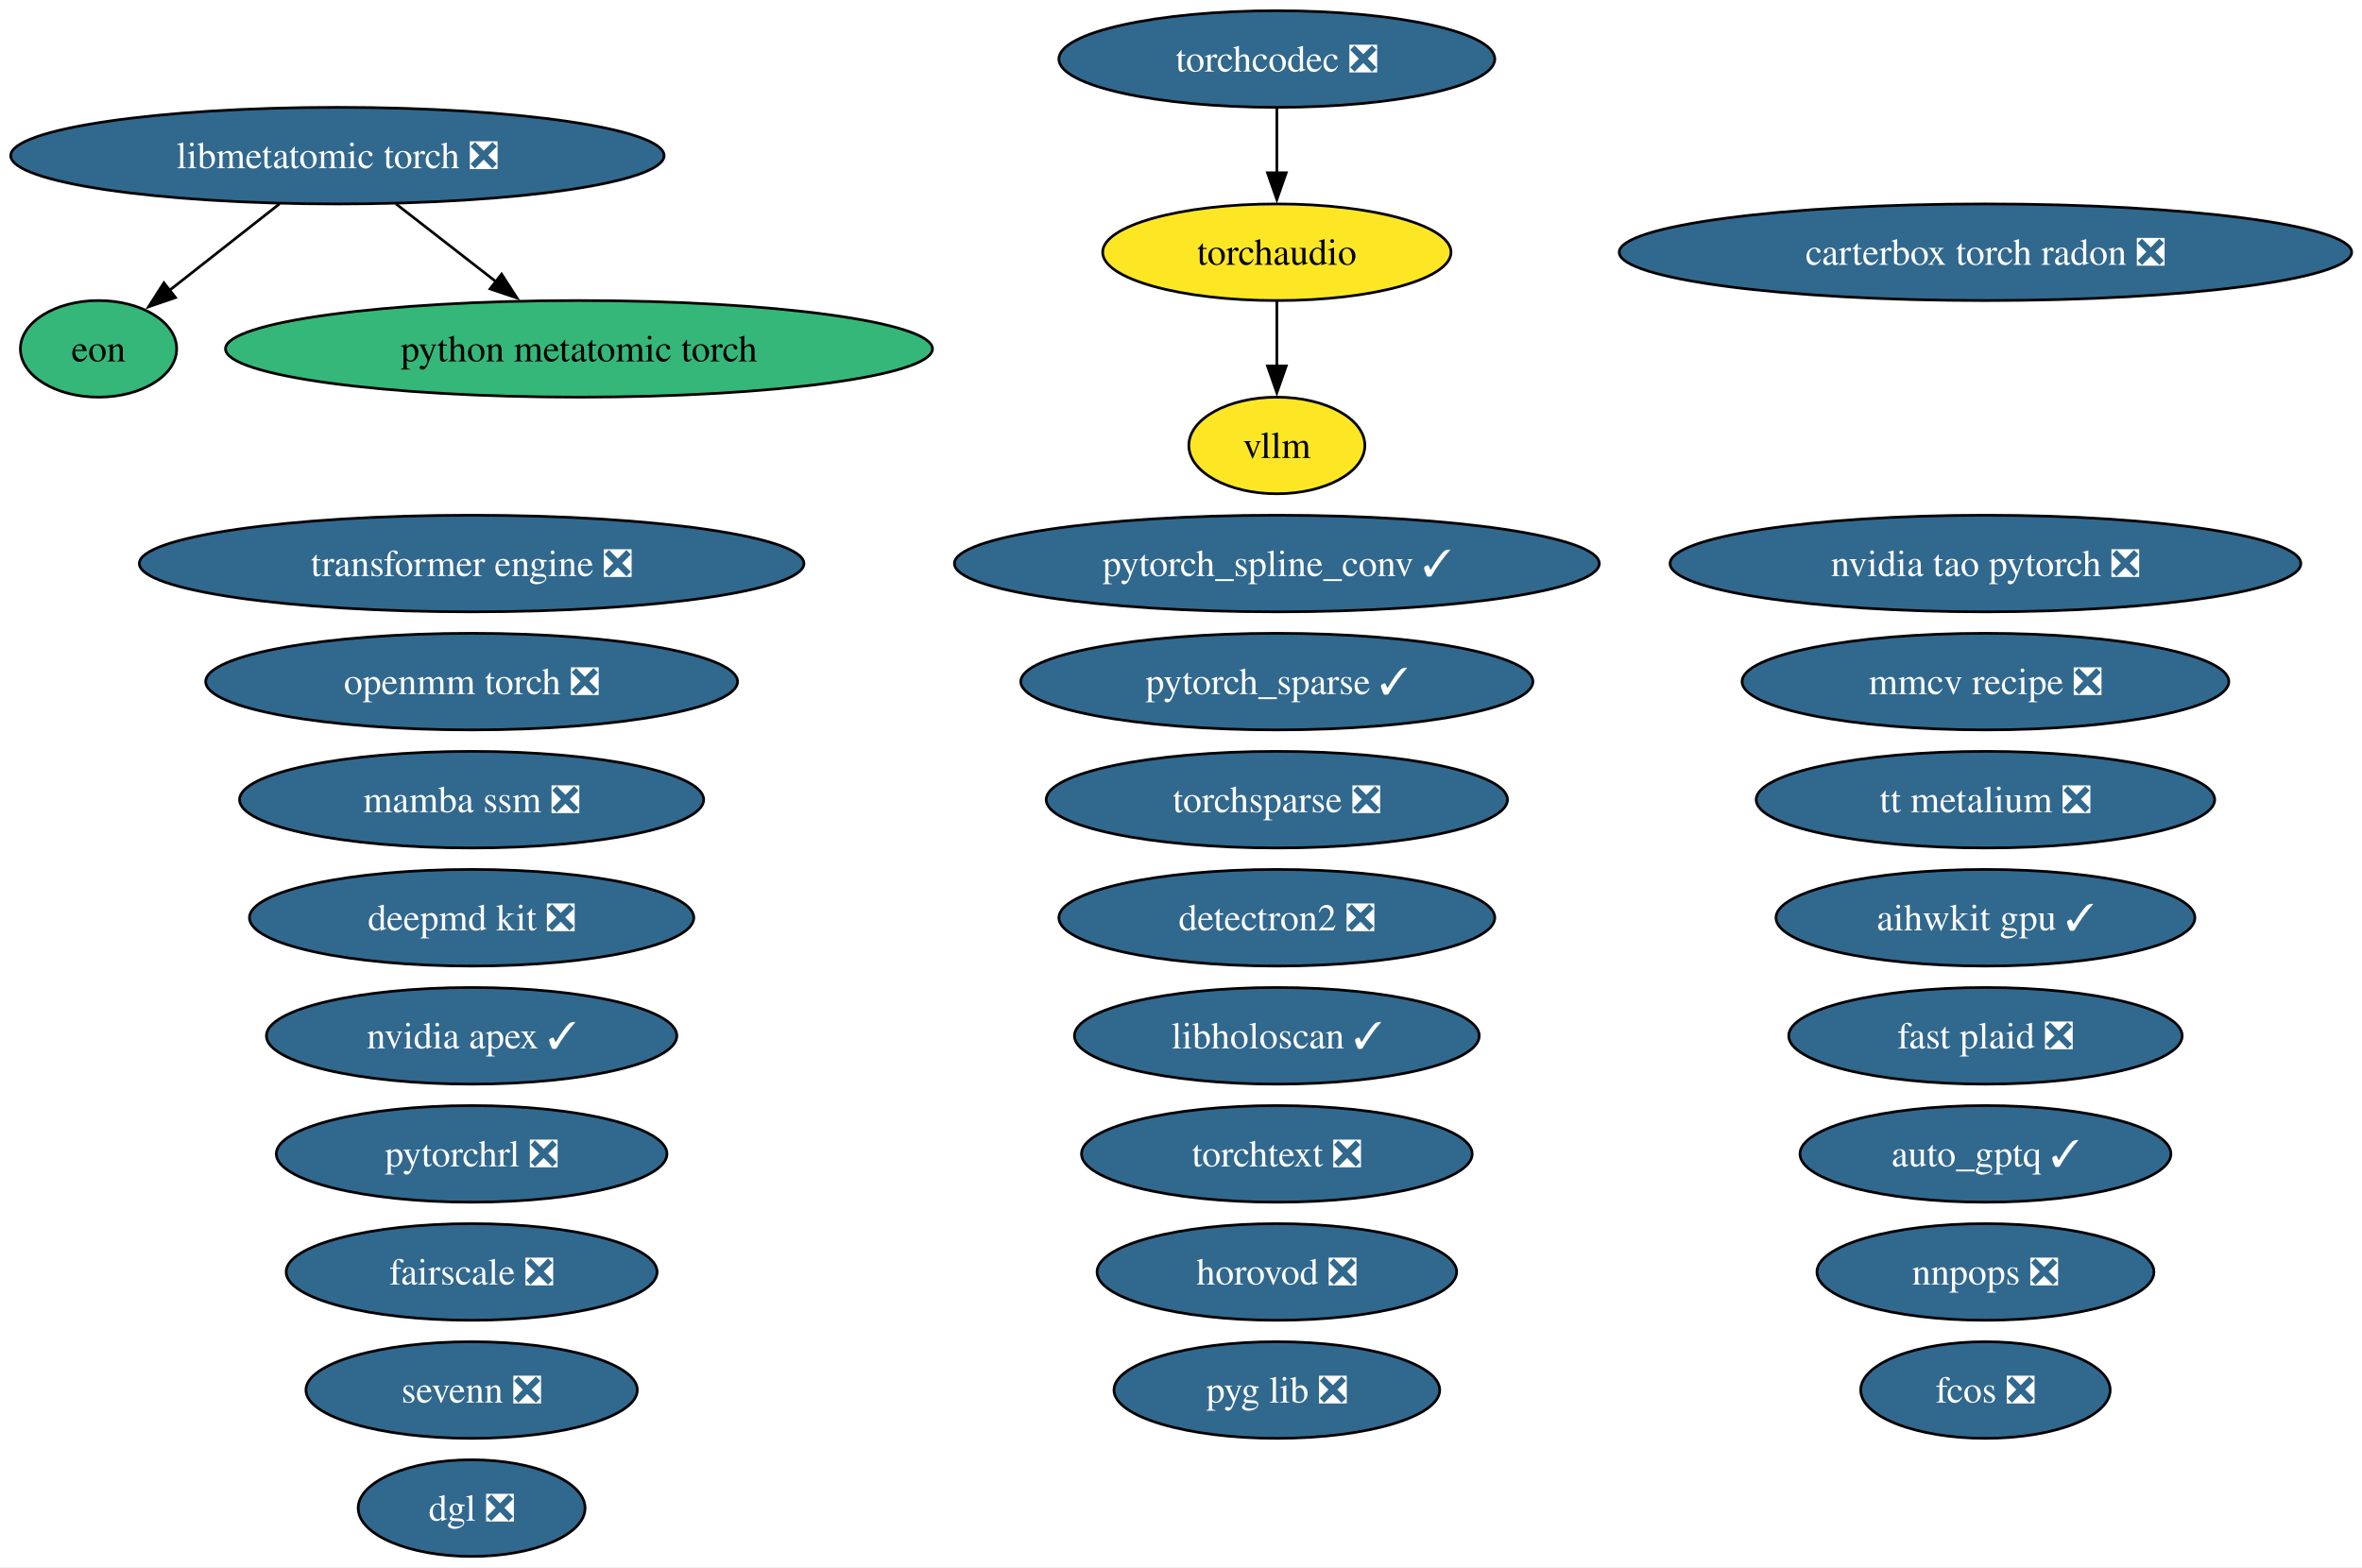
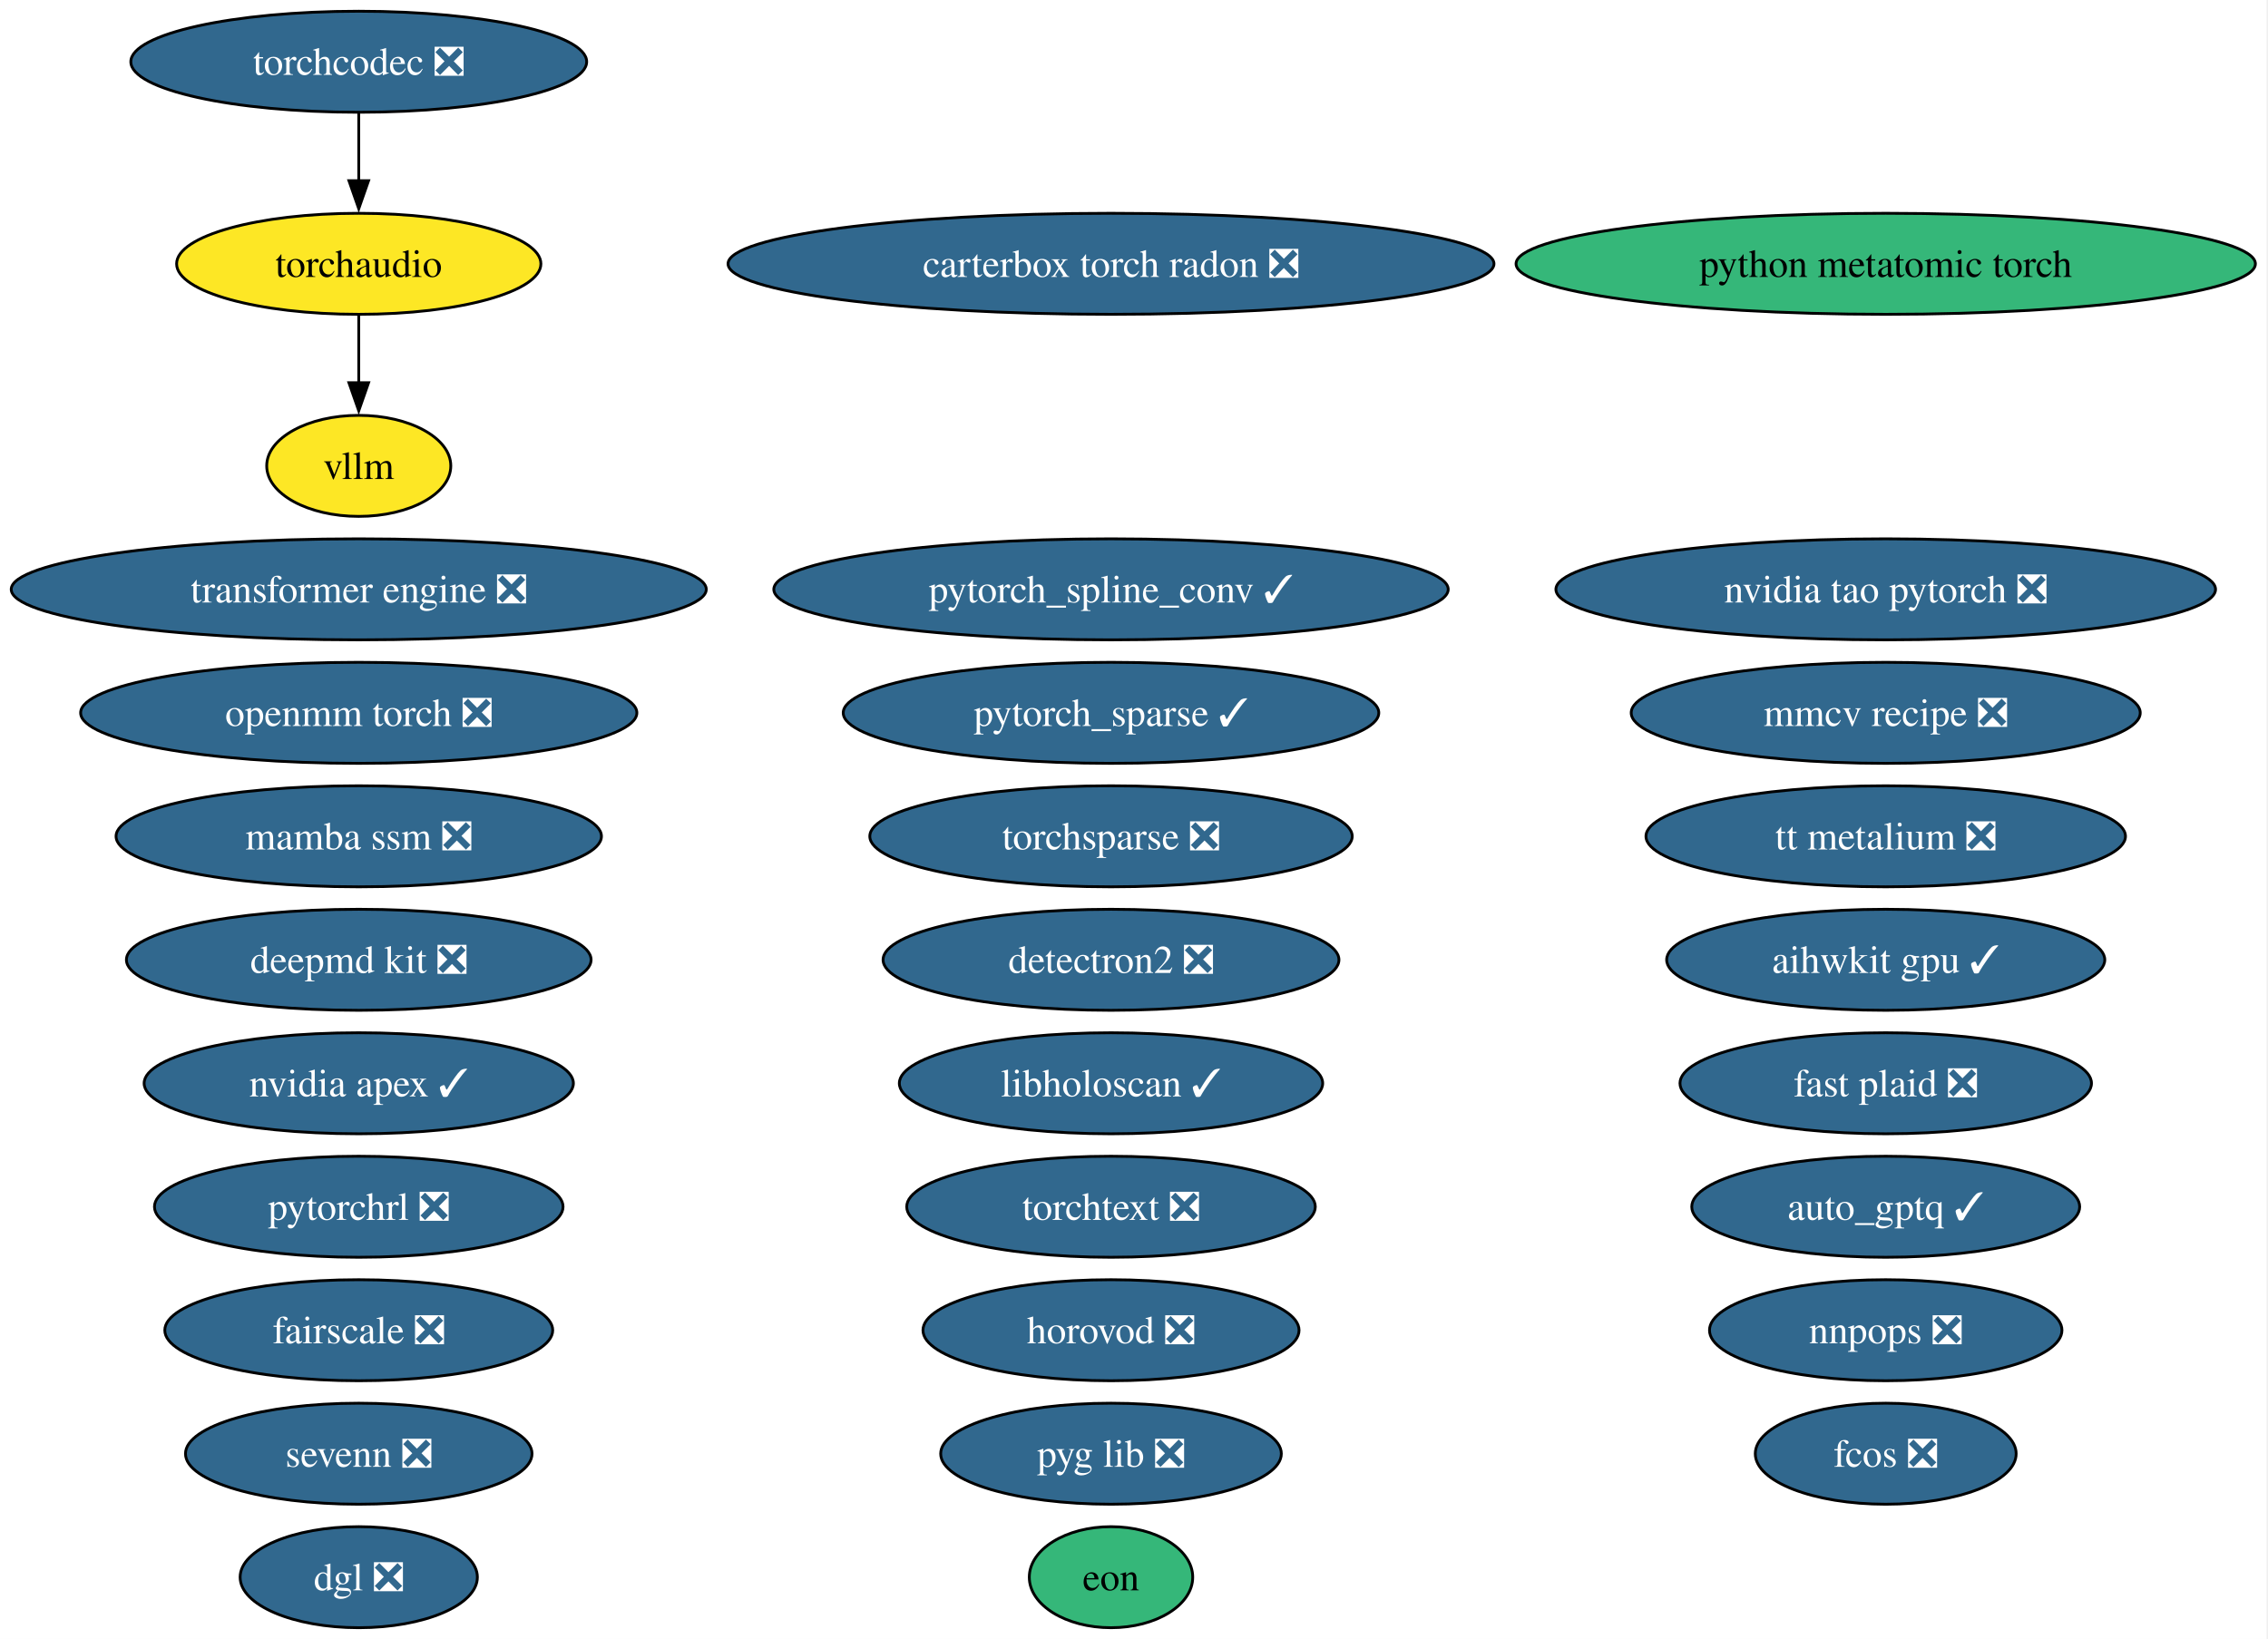
- <svg xmlns="http://www.w3.org/2000/svg" xmlns:xlink="http://www.w3.org/1999/xlink" width="880pt" height="584pt" viewBox="0.00 0.00 880.00 584.00">
+ <svg xmlns="http://www.w3.org/2000/svg" xmlns:xlink="http://www.w3.org/1999/xlink" width="808pt" height="584pt" viewBox="0.00 0.00 808.00 584.00">
  <g id="graph0" class="graph" transform="scale(1 1) rotate(0) translate(4 580)">
-     <polygon fill="white" stroke="none" points="-4,4 -4,-580 876.14,-580 876.14,4 -4,4" />
+     <polygon fill="white" stroke="none" points="-4,4 -4,-580 803.51,-580 803.51,4 -4,4" />
    <g id="node1" class="node">
      <g id="a_node1">
        <a xlink:href="https://github.com/conda-forge/aihwkit-gpu-feedstock/pull/41" xlink:title="aihwkit gpu ✓">
-           <ellipse fill="#31688e" stroke="black" cx="735.71" cy="-238" rx="78.04" ry="18" />
-           <text xml:space="preserve" text-anchor="middle" x="735.71" y="-233.32" font-family="Times,serif" font-size="14.00" fill="white">aihwkit gpu ✓</text>
+           <ellipse fill="#31688e" stroke="black" cx="667.81" cy="-238" rx="78.04" ry="18" />
+           <text xml:space="preserve" text-anchor="middle" x="667.81" y="-233.32" font-family="Times,serif" font-size="14.00" fill="white">aihwkit gpu ✓</text>
        </a>
      </g>
    </g>
    <g id="node2" class="node">
      <g id="a_node2">
        <a xlink:href="https://github.com/conda-forge/auto_gptq-feedstock/pull/27" xlink:title="auto_gptq ✓">
-           <ellipse fill="#31688e" stroke="black" cx="735.71" cy="-150" rx="69.1" ry="18" />
-           <text xml:space="preserve" text-anchor="middle" x="735.71" y="-145.32" font-family="Times,serif" font-size="14.00" fill="white">auto_gptq ✓</text>
+           <ellipse fill="#31688e" stroke="black" cx="667.81" cy="-150" rx="69.1" ry="18" />
+           <text xml:space="preserve" text-anchor="middle" x="667.81" y="-145.32" font-family="Times,serif" font-size="14.00" fill="white">auto_gptq ✓</text>
        </a>
      </g>
    </g>
    <g id="node3" class="node">
      <g id="a_node3">
        <a xlink:href="https://github.com/conda-forge/carterbox-torch-radon-feedstock/pull/34" xlink:title="carterbox torch radon ❎">
-           <ellipse fill="#31688e" stroke="black" cx="735.71" cy="-486" rx="136.44" ry="18" />
-           <text xml:space="preserve" text-anchor="middle" x="735.71" y="-481.32" font-family="Times,serif" font-size="14.00" fill="white">carterbox torch radon ❎</text>
+           <ellipse fill="#31688e" stroke="black" cx="391.81" cy="-486" rx="136.44" ry="18" />
+           <text xml:space="preserve" text-anchor="middle" x="391.81" y="-481.32" font-family="Times,serif" font-size="14.00" fill="white">carterbox torch radon ❎</text>
        </a>
      </g>
    </g>
    <g id="node4" class="node">
      <g id="a_node4">
        <a xlink:href="https://github.com/conda-forge/deepmd-kit-feedstock/pull/145" xlink:title="deepmd kit ❎">
-           <ellipse fill="#31688e" stroke="black" cx="171.71" cy="-238" rx="82.77" ry="18" />
-           <text xml:space="preserve" text-anchor="middle" x="171.71" y="-233.32" font-family="Times,serif" font-size="14.00" fill="white">deepmd kit ❎</text>
+           <ellipse fill="#31688e" stroke="black" cx="123.81" cy="-238" rx="82.77" ry="18" />
+           <text xml:space="preserve" text-anchor="middle" x="123.81" y="-233.32" font-family="Times,serif" font-size="14.00" fill="white">deepmd kit ❎</text>
        </a>
      </g>
    </g>
    <g id="node5" class="node">
      <g id="a_node5">
        <a xlink:href="https://github.com/conda-forge/detectron2-feedstock/pull/61" xlink:title="detectron2 ❎">
-           <ellipse fill="#31688e" stroke="black" cx="471.71" cy="-238" rx="81.2" ry="18" />
-           <text xml:space="preserve" text-anchor="middle" x="471.71" y="-233.32" font-family="Times,serif" font-size="14.00" fill="white">detectron2 ❎</text>
+           <ellipse fill="#31688e" stroke="black" cx="391.81" cy="-238" rx="81.2" ry="18" />
+           <text xml:space="preserve" text-anchor="middle" x="391.81" y="-233.32" font-family="Times,serif" font-size="14.00" fill="white">detectron2 ❎</text>
        </a>
      </g>
    </g>
    <g id="node6" class="node">
      <g id="a_node6">
        <a xlink:href="https://github.com/conda-forge/dgl-feedstock/pull/70" xlink:title="dgl ❎">
-           <ellipse fill="#31688e" stroke="black" cx="171.71" cy="-18" rx="42.26" ry="18" />
-           <text xml:space="preserve" text-anchor="middle" x="171.71" y="-13.32" font-family="Times,serif" font-size="14.00" fill="white">dgl ❎</text>
+           <ellipse fill="#31688e" stroke="black" cx="123.81" cy="-18" rx="42.26" ry="18" />
+           <text xml:space="preserve" text-anchor="middle" x="123.81" y="-13.32" font-family="Times,serif" font-size="14.00" fill="white">dgl ❎</text>
        </a>
      </g>
    </g>
    <g id="node7" class="node">
      <g id="a_node7">
        <a xlink:href="https://github.com/conda-forge/eon-feedstock" xlink:title="eon">
-           <ellipse fill="#35b779" stroke="black" cx="32.71" cy="-450" rx="29.11" ry="18" />
-           <text xml:space="preserve" text-anchor="middle" x="32.71" y="-445.32" font-family="Times,serif" font-size="14.00">eon</text>
+           <ellipse fill="#35b779" stroke="black" cx="391.81" cy="-18" rx="29.11" ry="18" />
+           <text xml:space="preserve" text-anchor="middle" x="391.81" y="-13.32" font-family="Times,serif" font-size="14.00">eon</text>
        </a>
      </g>
    </g>
    <g id="node8" class="node">
      <g id="a_node8">
        <a xlink:href="https://github.com/conda-forge/fairscale-feedstock/pull/49" xlink:title="fairscale ❎">
-           <ellipse fill="#31688e" stroke="black" cx="171.71" cy="-106" rx="69.1" ry="18" />
-           <text xml:space="preserve" text-anchor="middle" x="171.71" y="-101.33" font-family="Times,serif" font-size="14.00" fill="white">fairscale ❎</text>
+           <ellipse fill="#31688e" stroke="black" cx="123.81" cy="-106" rx="69.1" ry="18" />
+           <text xml:space="preserve" text-anchor="middle" x="123.81" y="-101.33" font-family="Times,serif" font-size="14.00" fill="white">fairscale ❎</text>
        </a>
      </g>
    </g>
    <g id="node9" class="node">
      <g id="a_node9">
        <a xlink:href="https://github.com/conda-forge/fast-plaid-feedstock/pull/9" xlink:title="fast plaid ❎">
-           <ellipse fill="#31688e" stroke="black" cx="735.71" cy="-194" rx="73.3" ry="18" />
-           <text xml:space="preserve" text-anchor="middle" x="735.71" y="-189.32" font-family="Times,serif" font-size="14.00" fill="white">fast plaid ❎</text>
+           <ellipse fill="#31688e" stroke="black" cx="667.81" cy="-194" rx="73.3" ry="18" />
+           <text xml:space="preserve" text-anchor="middle" x="667.81" y="-189.32" font-family="Times,serif" font-size="14.00" fill="white">fast plaid ❎</text>
        </a>
      </g>
    </g>
    <g id="node10" class="node">
      <g id="a_node10">
        <a xlink:href="https://github.com/conda-forge/fcos-feedstock/pull/35" xlink:title="fcos ❎">
-           <ellipse fill="#31688e" stroke="black" cx="735.71" cy="-62" rx="46.47" ry="18" />
-           <text xml:space="preserve" text-anchor="middle" x="735.71" y="-57.33" font-family="Times,serif" font-size="14.00" fill="white">fcos ❎</text>
+           <ellipse fill="#31688e" stroke="black" cx="667.81" cy="-62" rx="46.47" ry="18" />
+           <text xml:space="preserve" text-anchor="middle" x="667.81" y="-57.33" font-family="Times,serif" font-size="14.00" fill="white">fcos ❎</text>
        </a>
      </g>
    </g>
    <g id="node11" class="node">
      <g id="a_node11">
        <a xlink:href="https://github.com/conda-forge/horovod-feedstock/pull/57" xlink:title="horovod ❎">
-           <ellipse fill="#31688e" stroke="black" cx="471.71" cy="-106" rx="66.99" ry="18" />
-           <text xml:space="preserve" text-anchor="middle" x="471.71" y="-101.33" font-family="Times,serif" font-size="14.00" fill="white">horovod ❎</text>
+           <ellipse fill="#31688e" stroke="black" cx="391.81" cy="-106" rx="66.99" ry="18" />
+           <text xml:space="preserve" text-anchor="middle" x="391.81" y="-101.33" font-family="Times,serif" font-size="14.00" fill="white">horovod ❎</text>
        </a>
      </g>
    </g>
    <g id="node12" class="node">
      <g id="a_node12">
        <a xlink:href="https://github.com/conda-forge/libholoscan-feedstock/pull/22" xlink:title="libholoscan ✓">
-           <ellipse fill="#31688e" stroke="black" cx="471.71" cy="-194" rx="75.41" ry="18" />
-           <text xml:space="preserve" text-anchor="middle" x="471.71" y="-189.32" font-family="Times,serif" font-size="14.00" fill="white">libholoscan ✓</text>
+           <ellipse fill="#31688e" stroke="black" cx="391.81" cy="-194" rx="75.41" ry="18" />
+           <text xml:space="preserve" text-anchor="middle" x="391.81" y="-189.32" font-family="Times,serif" font-size="14.00" fill="white">libholoscan ✓</text>
        </a>
      </g>
    </g>
    <g id="node13" class="node">
      <g id="a_node13">
-         <a xlink:href="https://github.com/conda-forge/libmetatomic-torch-feedstock/pull/27" xlink:title="libmetatomic torch ❎">
-           <ellipse fill="#31688e" stroke="black" cx="121.71" cy="-522" rx="121.71" ry="18" />
-           <text xml:space="preserve" text-anchor="middle" x="121.71" y="-517.33" font-family="Times,serif" font-size="14.00" fill="white">libmetatomic torch ❎</text>
-         </a>
-       </g>
-     </g>
-     <g id="edge1" class="edge">
-       <path fill="none" stroke="black" d="M100.16,-504.05C87.83,-494.35 72.25,-482.1 59.17,-471.82" />
-       <polygon fill="black" stroke="black" points="61.39,-469.11 51.36,-465.67 57.06,-474.61 61.39,-469.11" />
+         <a xlink:href="https://github.com/conda-forge/mamba-ssm-feedstock/pull/19" xlink:title="mamba ssm ❎">
+           <ellipse fill="#31688e" stroke="black" cx="123.81" cy="-282" rx="86.46" ry="18" />
+           <text xml:space="preserve" text-anchor="middle" x="123.81" y="-277.32" font-family="Times,serif" font-size="14.00" fill="white">mamba ssm ❎</text>
+         </a>
+       </g>
+     </g>
+     <g id="node14" class="node">
+       <g id="a_node14">
+         <a xlink:href="https://github.com/conda-forge/mmcv-recipe-feedstock/pull/56" xlink:title="mmcv recipe ❎">
+           <ellipse fill="#31688e" stroke="black" cx="667.81" cy="-326" rx="90.67" ry="18" />
+           <text xml:space="preserve" text-anchor="middle" x="667.81" y="-321.32" font-family="Times,serif" font-size="14.00" fill="white">mmcv recipe ❎</text>
+         </a>
+       </g>
+     </g>
+     <g id="node15" class="node">
+       <g id="a_node15">
+         <a xlink:href="https://github.com/conda-forge/nnpops-feedstock/pull/59" xlink:title="nnpops ❎">
+           <ellipse fill="#31688e" stroke="black" cx="667.81" cy="-106" rx="62.78" ry="18" />
+           <text xml:space="preserve" text-anchor="middle" x="667.81" y="-101.33" font-family="Times,serif" font-size="14.00" fill="white">nnpops ❎</text>
+         </a>
+       </g>
+     </g>
+     <g id="node16" class="node">
+       <g id="a_node16">
+         <a xlink:href="https://github.com/conda-forge/nvidia-apex-feedstock/pull/73" xlink:title="nvidia apex ✓">
+           <ellipse fill="#31688e" stroke="black" cx="123.81" cy="-194" rx="76.46" ry="18" />
+           <text xml:space="preserve" text-anchor="middle" x="123.81" y="-189.32" font-family="Times,serif" font-size="14.00" fill="white">nvidia apex ✓</text>
+         </a>
+       </g>
+     </g>
+     <g id="node17" class="node">
+       <g id="a_node17">
+         <a xlink:href="https://github.com/conda-forge/nvidia-tao-pytorch-feedstock/pull/15" xlink:title="nvidia tao pytorch ❎">
+           <ellipse fill="#31688e" stroke="black" cx="667.81" cy="-370" rx="117.5" ry="18" />
+           <text xml:space="preserve" text-anchor="middle" x="667.81" y="-365.32" font-family="Times,serif" font-size="14.00" fill="white">nvidia tao pytorch ❎</text>
+         </a>
+       </g>
+     </g>
+     <g id="node18" class="node">
+       <g id="a_node18">
+         <a xlink:href="https://github.com/conda-forge/openmm-torch-feedstock/pull/79" xlink:title="openmm torch ❎">
+           <ellipse fill="#31688e" stroke="black" cx="123.81" cy="-326" rx="99.08" ry="18" />
+           <text xml:space="preserve" text-anchor="middle" x="123.81" y="-321.32" font-family="Times,serif" font-size="14.00" fill="white">openmm torch ❎</text>
+         </a>
+       </g>
+     </g>
+     <g id="node19" class="node">
+       <g id="a_node19">
+         <a xlink:href="https://github.com/conda-forge/pyg-lib-feedstock/pull/56" xlink:title="pyg lib ❎">
+           <ellipse fill="#31688e" stroke="black" cx="391.81" cy="-62" rx="60.68" ry="18" />
+           <text xml:space="preserve" text-anchor="middle" x="391.81" y="-57.33" font-family="Times,serif" font-size="14.00" fill="white">pyg lib ❎</text>
+         </a>
+       </g>
+     </g>
+     <g id="node20" class="node">
+       <g id="a_node20">
+         <a xlink:href="https://github.com/conda-forge/python-metatomic-torch-feedstock" xlink:title="python metatomic torch">
+           <ellipse fill="#35b779" stroke="black" cx="667.81" cy="-486" rx="131.7" ry="18" />
+           <text xml:space="preserve" text-anchor="middle" x="667.81" y="-481.32" font-family="Times,serif" font-size="14.00">python metatomic torch</text>
+         </a>
+       </g>
    </g>
    <g id="node21" class="node">
      <g id="a_node21">
-         <a xlink:href="https://github.com/conda-forge/python-metatomic-torch-feedstock" xlink:title="python metatomic torch">
-           <ellipse fill="#35b779" stroke="black" cx="211.71" cy="-450" rx="131.7" ry="18" />
-           <text xml:space="preserve" text-anchor="middle" x="211.71" y="-445.32" font-family="Times,serif" font-size="14.00">python metatomic torch</text>
-         </a>
-       </g>
-     </g>
-     <g id="edge2" class="edge">
-       <path fill="none" stroke="black" d="M143.49,-504.05C154.69,-495.35 168.52,-484.59 180.79,-475.04" />
-       <polygon fill="black" stroke="black" points="182.87,-477.86 188.61,-468.96 178.57,-472.34 182.87,-477.86" />
-     </g>
-     <g id="node14" class="node">
-       <g id="a_node14">
-         <a xlink:href="https://github.com/conda-forge/mamba-ssm-feedstock/pull/19" xlink:title="mamba ssm ❎">
-           <ellipse fill="#31688e" stroke="black" cx="171.71" cy="-282" rx="86.46" ry="18" />
-           <text xml:space="preserve" text-anchor="middle" x="171.71" y="-277.32" font-family="Times,serif" font-size="14.00" fill="white">mamba ssm ❎</text>
-         </a>
-       </g>
-     </g>
-     <g id="node15" class="node">
-       <g id="a_node15">
-         <a xlink:href="https://github.com/conda-forge/mmcv-recipe-feedstock/pull/56" xlink:title="mmcv recipe ❎">
-           <ellipse fill="#31688e" stroke="black" cx="735.71" cy="-326" rx="90.67" ry="18" />
-           <text xml:space="preserve" text-anchor="middle" x="735.71" y="-321.32" font-family="Times,serif" font-size="14.00" fill="white">mmcv recipe ❎</text>
-         </a>
-       </g>
-     </g>
-     <g id="node16" class="node">
-       <g id="a_node16">
-         <a xlink:href="https://github.com/conda-forge/nnpops-feedstock/pull/59" xlink:title="nnpops ❎">
-           <ellipse fill="#31688e" stroke="black" cx="735.71" cy="-106" rx="62.78" ry="18" />
-           <text xml:space="preserve" text-anchor="middle" x="735.71" y="-101.33" font-family="Times,serif" font-size="14.00" fill="white">nnpops ❎</text>
-         </a>
-       </g>
-     </g>
-     <g id="node17" class="node">
-       <g id="a_node17">
-         <a xlink:href="https://github.com/conda-forge/nvidia-apex-feedstock/pull/73" xlink:title="nvidia apex ✓">
-           <ellipse fill="#31688e" stroke="black" cx="171.71" cy="-194" rx="76.46" ry="18" />
-           <text xml:space="preserve" text-anchor="middle" x="171.71" y="-189.32" font-family="Times,serif" font-size="14.00" fill="white">nvidia apex ✓</text>
-         </a>
-       </g>
-     </g>
-     <g id="node18" class="node">
-       <g id="a_node18">
-         <a xlink:href="https://github.com/conda-forge/nvidia-tao-pytorch-feedstock/pull/15" xlink:title="nvidia tao pytorch ❎">
-           <ellipse fill="#31688e" stroke="black" cx="735.71" cy="-370" rx="117.5" ry="18" />
-           <text xml:space="preserve" text-anchor="middle" x="735.71" y="-365.32" font-family="Times,serif" font-size="14.00" fill="white">nvidia tao pytorch ❎</text>
-         </a>
-       </g>
-     </g>
-     <g id="node19" class="node">
-       <g id="a_node19">
-         <a xlink:href="https://github.com/conda-forge/openmm-torch-feedstock/pull/79" xlink:title="openmm torch ❎">
-           <ellipse fill="#31688e" stroke="black" cx="171.71" cy="-326" rx="99.08" ry="18" />
-           <text xml:space="preserve" text-anchor="middle" x="171.71" y="-321.32" font-family="Times,serif" font-size="14.00" fill="white">openmm torch ❎</text>
-         </a>
-       </g>
-     </g>
-     <g id="node20" class="node">
-       <g id="a_node20">
-         <a xlink:href="https://github.com/conda-forge/pyg-lib-feedstock/pull/56" xlink:title="pyg lib ❎">
-           <ellipse fill="#31688e" stroke="black" cx="471.71" cy="-62" rx="60.68" ry="18" />
-           <text xml:space="preserve" text-anchor="middle" x="471.71" y="-57.33" font-family="Times,serif" font-size="14.00" fill="white">pyg lib ❎</text>
+         <a xlink:href="https://github.com/conda-forge/pytorch_sparse-feedstock/pull/82" xlink:title="pytorch_sparse ✓">
+           <ellipse fill="#31688e" stroke="black" cx="391.81" cy="-326" rx="95.4" ry="18" />
+           <text xml:space="preserve" text-anchor="middle" x="391.81" y="-321.32" font-family="Times,serif" font-size="14.00" fill="white">pytorch_sparse ✓</text>
        </a>
      </g>
    </g>
    <g id="node22" class="node">
      <g id="a_node22">
-         <a xlink:href="https://github.com/conda-forge/pytorch_sparse-feedstock/pull/82" xlink:title="pytorch_sparse ✓">
-           <ellipse fill="#31688e" stroke="black" cx="471.71" cy="-326" rx="95.4" ry="18" />
-           <text xml:space="preserve" text-anchor="middle" x="471.71" y="-321.32" font-family="Times,serif" font-size="14.00" fill="white">pytorch_sparse ✓</text>
+         <a xlink:href="https://github.com/conda-forge/pytorch_spline_conv-feedstock/pull/54" xlink:title="pytorch_spline_conv ✓">
+           <ellipse fill="#31688e" stroke="black" cx="391.81" cy="-370" rx="120.13" ry="18" />
+           <text xml:space="preserve" text-anchor="middle" x="391.81" y="-365.32" font-family="Times,serif" font-size="14.00" fill="white">pytorch_spline_conv ✓</text>
        </a>
      </g>
    </g>
    <g id="node23" class="node">
      <g id="a_node23">
-         <a xlink:href="https://github.com/conda-forge/pytorch_spline_conv-feedstock/pull/54" xlink:title="pytorch_spline_conv ✓">
-           <ellipse fill="#31688e" stroke="black" cx="471.71" cy="-370" rx="120.13" ry="18" />
-           <text xml:space="preserve" text-anchor="middle" x="471.71" y="-365.32" font-family="Times,serif" font-size="14.00" fill="white">pytorch_spline_conv ✓</text>
+         <a xlink:href="https://github.com/conda-forge/pytorchrl-feedstock/pull/33" xlink:title="pytorchrl ❎">
+           <ellipse fill="#31688e" stroke="black" cx="123.81" cy="-150" rx="72.78" ry="18" />
+           <text xml:space="preserve" text-anchor="middle" x="123.81" y="-145.32" font-family="Times,serif" font-size="14.00" fill="white">pytorchrl ❎</text>
        </a>
      </g>
    </g>
    <g id="node24" class="node">
      <g id="a_node24">
-         <a xlink:href="https://github.com/conda-forge/pytorchrl-feedstock/pull/33" xlink:title="pytorchrl ❎">
-           <ellipse fill="#31688e" stroke="black" cx="171.71" cy="-150" rx="72.78" ry="18" />
-           <text xml:space="preserve" text-anchor="middle" x="171.71" y="-145.32" font-family="Times,serif" font-size="14.00" fill="white">pytorchrl ❎</text>
+         <a xlink:href="https://github.com/conda-forge/sevenn-feedstock/pull/29" xlink:title="sevenn ❎">
+           <ellipse fill="#31688e" stroke="black" cx="123.81" cy="-62" rx="61.73" ry="18" />
+           <text xml:space="preserve" text-anchor="middle" x="123.81" y="-57.33" font-family="Times,serif" font-size="14.00" fill="white">sevenn ❎</text>
        </a>
      </g>
    </g>
    <g id="node25" class="node">
      <g id="a_node25">
-         <a xlink:href="https://github.com/conda-forge/sevenn-feedstock/pull/29" xlink:title="sevenn ❎">
-           <ellipse fill="#31688e" stroke="black" cx="171.71" cy="-62" rx="61.73" ry="18" />
-           <text xml:space="preserve" text-anchor="middle" x="171.71" y="-57.33" font-family="Times,serif" font-size="14.00" fill="white">sevenn ❎</text>
-         </a>
-       </g>
+         <a xlink:href="https://github.com/conda-forge/torchaudio-feedstock" xlink:title="torchaudio">
+           <ellipse fill="#fde725" stroke="black" cx="123.81" cy="-486" rx="64.89" ry="18" />
+           <text xml:space="preserve" text-anchor="middle" x="123.81" y="-481.32" font-family="Times,serif" font-size="14.00">torchaudio</text>
+         </a>
+       </g>
+     </g>
+     <g id="node31" class="node">
+       <g id="a_node31">
+         <a xlink:href="https://github.com/conda-forge/vllm-feedstock" xlink:title="vllm">
+           <ellipse fill="#fde725" stroke="black" cx="123.81" cy="-414" rx="32.79" ry="18" />
+           <text xml:space="preserve" text-anchor="middle" x="123.81" y="-409.32" font-family="Times,serif" font-size="14.00">vllm</text>
+         </a>
+       </g>
+     </g>
+     <g id="edge1" class="edge">
+       <path fill="none" stroke="black" d="M123.81,-467.7C123.81,-460.41 123.81,-451.73 123.81,-443.54" />
+       <polygon fill="black" stroke="black" points="127.31,-443.62 123.81,-433.62 120.31,-443.62 127.31,-443.62" />
    </g>
    <g id="node26" class="node">
      <g id="a_node26">
-         <a xlink:href="https://github.com/conda-forge/torchaudio-feedstock" xlink:title="torchaudio">
-           <ellipse fill="#fde725" stroke="black" cx="471.71" cy="-486" rx="64.89" ry="18" />
-           <text xml:space="preserve" text-anchor="middle" x="471.71" y="-481.32" font-family="Times,serif" font-size="14.00">torchaudio</text>
-         </a>
-       </g>
-     </g>
-     <g id="node32" class="node">
-       <g id="a_node32">
-         <a xlink:href="https://github.com/conda-forge/vllm-feedstock" xlink:title="vllm">
-           <ellipse fill="#fde725" stroke="black" cx="471.71" cy="-414" rx="32.79" ry="18" />
-           <text xml:space="preserve" text-anchor="middle" x="471.71" y="-409.32" font-family="Times,serif" font-size="14.00">vllm</text>
-         </a>
-       </g>
-     </g>
-     <g id="edge3" class="edge">
-       <path fill="none" stroke="black" d="M471.71,-467.7C471.71,-460.41 471.71,-451.73 471.71,-443.54" />
-       <polygon fill="black" stroke="black" points="475.21,-443.62 471.71,-433.62 468.21,-443.62 475.21,-443.62" />
+         <a xlink:href="https://github.com/conda-forge/torchcodec-feedstock/pull/90" xlink:title="torchcodec ❎">
+           <ellipse fill="#31688e" stroke="black" cx="123.81" cy="-558" rx="81.2" ry="18" />
+           <text xml:space="preserve" text-anchor="middle" x="123.81" y="-553.33" font-family="Times,serif" font-size="14.00" fill="white">torchcodec ❎</text>
+         </a>
+       </g>
+     </g>
+     <g id="edge2" class="edge">
+       <path fill="none" stroke="black" d="M123.81,-539.7C123.81,-532.41 123.81,-523.73 123.81,-515.54" />
+       <polygon fill="black" stroke="black" points="127.31,-515.62 123.81,-505.62 120.31,-515.62 127.31,-515.62" />
    </g>
    <g id="node27" class="node">
      <g id="a_node27">
-         <a xlink:href="https://github.com/conda-forge/torchcodec-feedstock/pull/90" xlink:title="torchcodec ❎">
-           <ellipse fill="#31688e" stroke="black" cx="471.71" cy="-558" rx="81.2" ry="18" />
-           <text xml:space="preserve" text-anchor="middle" x="471.71" y="-553.33" font-family="Times,serif" font-size="14.00" fill="white">torchcodec ❎</text>
-         </a>
-       </g>
-     </g>
-     <g id="edge4" class="edge">
-       <path fill="none" stroke="black" d="M471.71,-539.7C471.71,-532.41 471.71,-523.73 471.71,-515.54" />
-       <polygon fill="black" stroke="black" points="475.21,-515.62 471.71,-505.62 468.21,-515.62 475.21,-515.62" />
+         <a xlink:href="https://github.com/conda-forge/torchsparse-feedstock/pull/51" xlink:title="torchsparse ❎">
+           <ellipse fill="#31688e" stroke="black" cx="391.81" cy="-282" rx="85.93" ry="18" />
+           <text xml:space="preserve" text-anchor="middle" x="391.81" y="-277.32" font-family="Times,serif" font-size="14.00" fill="white">torchsparse ❎</text>
+         </a>
+       </g>
    </g>
    <g id="node28" class="node">
      <g id="a_node28">
-         <a xlink:href="https://github.com/conda-forge/torchsparse-feedstock/pull/51" xlink:title="torchsparse ❎">
-           <ellipse fill="#31688e" stroke="black" cx="471.71" cy="-282" rx="85.93" ry="18" />
-           <text xml:space="preserve" text-anchor="middle" x="471.71" y="-277.32" font-family="Times,serif" font-size="14.00" fill="white">torchsparse ❎</text>
+         <a xlink:href="https://github.com/conda-forge/torchtext-feedstock/pull/42" xlink:title="torchtext ❎">
+           <ellipse fill="#31688e" stroke="black" cx="391.81" cy="-150" rx="72.78" ry="18" />
+           <text xml:space="preserve" text-anchor="middle" x="391.81" y="-145.32" font-family="Times,serif" font-size="14.00" fill="white">torchtext ❎</text>
        </a>
      </g>
    </g>
    <g id="node29" class="node">
      <g id="a_node29">
-         <a xlink:href="https://github.com/conda-forge/torchtext-feedstock/pull/42" xlink:title="torchtext ❎">
-           <ellipse fill="#31688e" stroke="black" cx="471.71" cy="-150" rx="72.78" ry="18" />
-           <text xml:space="preserve" text-anchor="middle" x="471.71" y="-145.32" font-family="Times,serif" font-size="14.00" fill="white">torchtext ❎</text>
+         <a xlink:href="https://github.com/conda-forge/transformer-engine-feedstock/pull/54" xlink:title="transformer engine ❎">
+           <ellipse fill="#31688e" stroke="black" cx="123.81" cy="-370" rx="123.81" ry="18" />
+           <text xml:space="preserve" text-anchor="middle" x="123.81" y="-365.32" font-family="Times,serif" font-size="14.00" fill="white">transformer engine ❎</text>
        </a>
      </g>
    </g>
    <g id="node30" class="node">
      <g id="a_node30">
-         <a xlink:href="https://github.com/conda-forge/transformer-engine-feedstock/pull/54" xlink:title="transformer engine ❎">
-           <ellipse fill="#31688e" stroke="black" cx="171.71" cy="-370" rx="123.81" ry="18" />
-           <text xml:space="preserve" text-anchor="middle" x="171.71" y="-365.32" font-family="Times,serif" font-size="14.00" fill="white">transformer engine ❎</text>
-         </a>
-       </g>
-     </g>
-     <g id="node31" class="node">
-       <g id="a_node31">
        <a xlink:href="https://github.com/conda-forge/tt-metalium-feedstock/pull/27" xlink:title="tt metalium ❎">
-           <ellipse fill="#31688e" stroke="black" cx="735.71" cy="-282" rx="85.41" ry="18" />
-           <text xml:space="preserve" text-anchor="middle" x="735.71" y="-277.32" font-family="Times,serif" font-size="14.00" fill="white">tt metalium ❎</text>
+           <ellipse fill="#31688e" stroke="black" cx="667.81" cy="-282" rx="85.41" ry="18" />
+           <text xml:space="preserve" text-anchor="middle" x="667.81" y="-277.32" font-family="Times,serif" font-size="14.00" fill="white">tt metalium ❎</text>
        </a>
      </g>
    </g>
  </g>
</svg>
